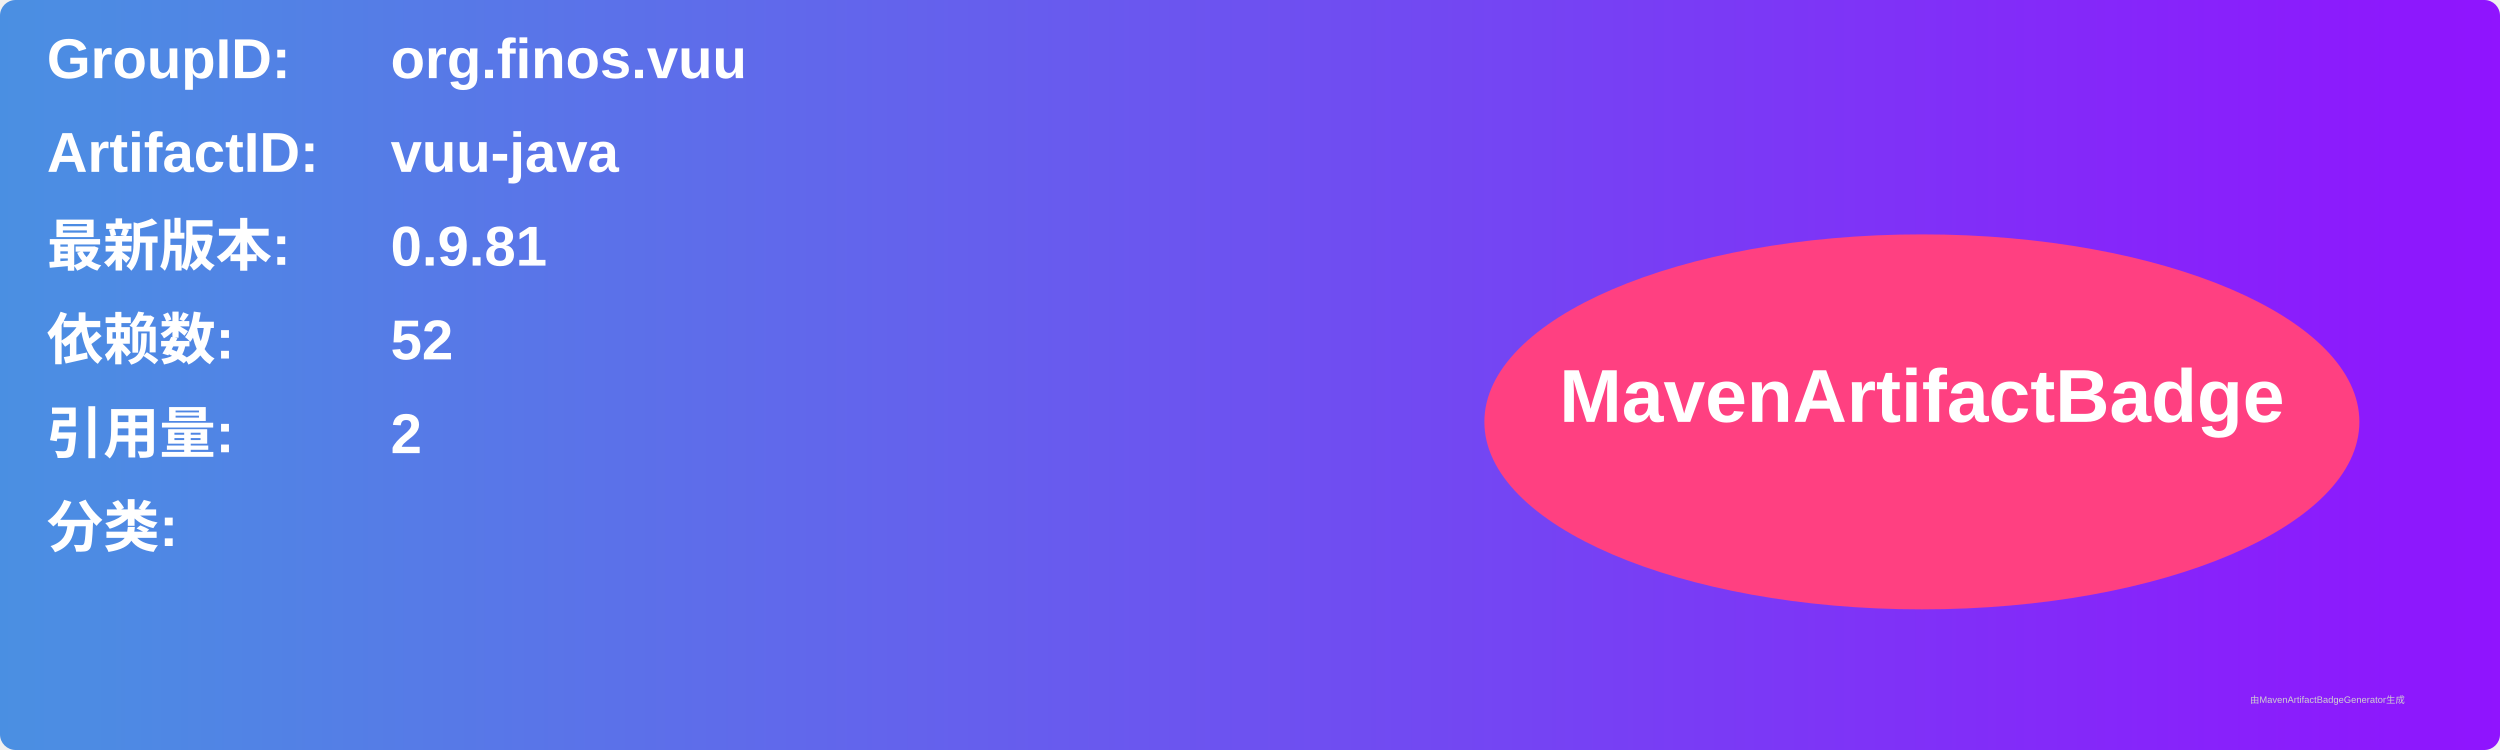
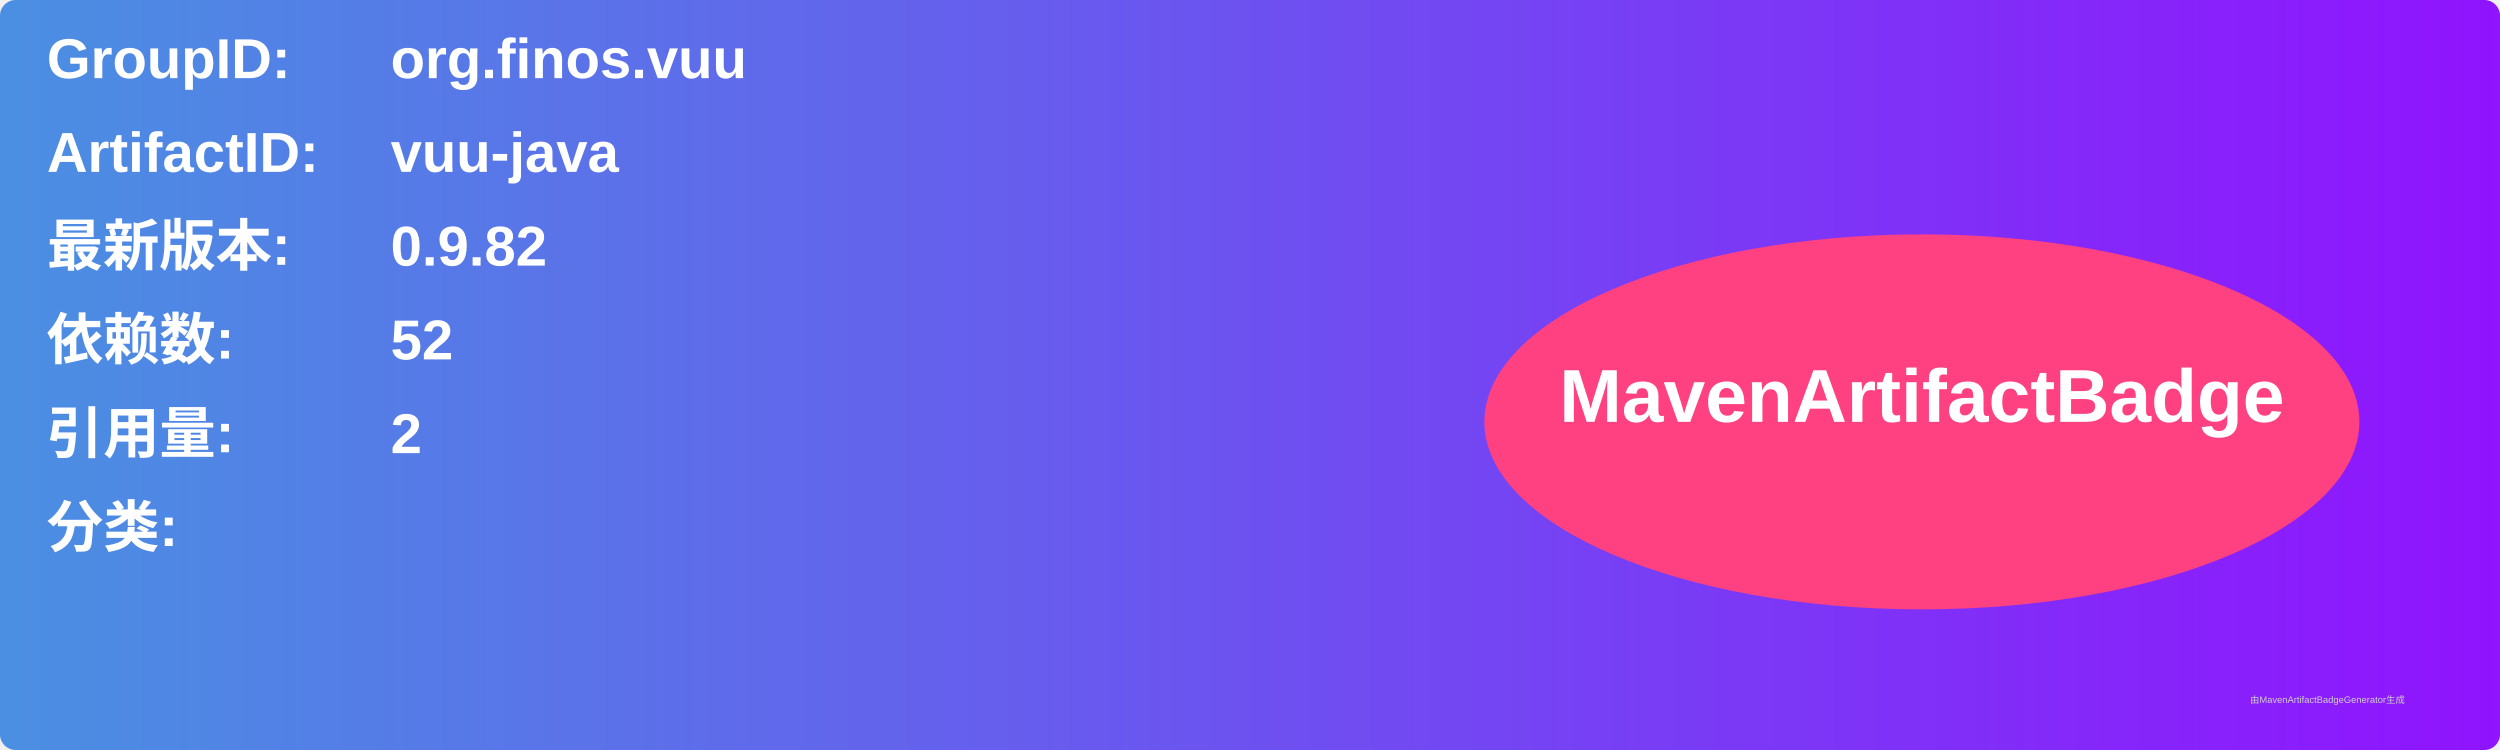
<svg xmlns="http://www.w3.org/2000/svg" width="800" height="240" viewBox="0 0 800 240">
  <linearGradient id="grad" x1="0%" y1="0%" x2="100%" y2="0%">
    <stop offset="0%" stop-color="#4a90e2" />
    <stop offset="100%" stop-color="#9013fe" />
  </linearGradient>
  <rect width="100%" height="100%" rx="5" ry="5" fill="url(#grad)" />
  <g transform="translate(15, 15)">
    <text x="0" y="10" font-family="Arial" font-size="18" fill="white" font-weight="bold" width="260">GroupID:</text>
    <text x="110" y="10" font-family="Arial" font-size="18" fill="white" font-weight="bold" width="460">org.finos.vuu</text>
    <text x="0" y="40" font-family="Arial" font-size="18" fill="white" font-weight="bold" width="260">ArtifactID:</text>
    <text x="110" y="40" font-family="Arial" font-size="18" fill="white" font-weight="bold" width="460">vuu-java</text>
    <text x="0" y="70" font-family="Arial" font-size="18" fill="white" font-weight="bold">最新版本:</text>
    <text x="110" y="70" font-family="Arial" font-size="18" fill="white" font-weight="bold">
-       <tspan font-weight="bold">0.9.81</tspan>
+       <tspan font-weight="bold">0.9.82</tspan>
    </text>
    <text x="0" y="100" font-family="Arial" font-size="18" fill="white" font-weight="bold">依赖数: </text>
    <text x="110" y="100" font-family="Arial" font-size="18" fill="white">
      <tspan font-weight="bold">52</tspan>
    </text>
    <text x="0" y="130" font-family="Arial" font-size="18" fill="white" font-weight="bold">引用量: </text>
    <text x="110" y="130" font-family="Arial" font-size="18" fill="white">
      <tspan font-weight="bold">2</tspan>
    </text>
    <text x="0" y="160" font-family="Arial" font-size="18" fill="white" font-weight="bold">分类:</text>
    <text x="10" y="190" font-family="Arial" font-size="10" fill="white">
      <tspan font-weight="bold" />
    </text>
    <ellipse cx="600" cy="120" rx="140" ry="60" fill="#ff4081" />
    <text x="600" y="120" text-anchor="middle" font-family="Arial" font-size="24" fill="white" font-weight="bold">MavenArtifactBadge</text>
  </g>
  <text x="720" y="225" font-family="Arial" font-size="3" fill="#d0d0d0">由MavenArtifactBadgeGenerator生成</text>
</svg>
